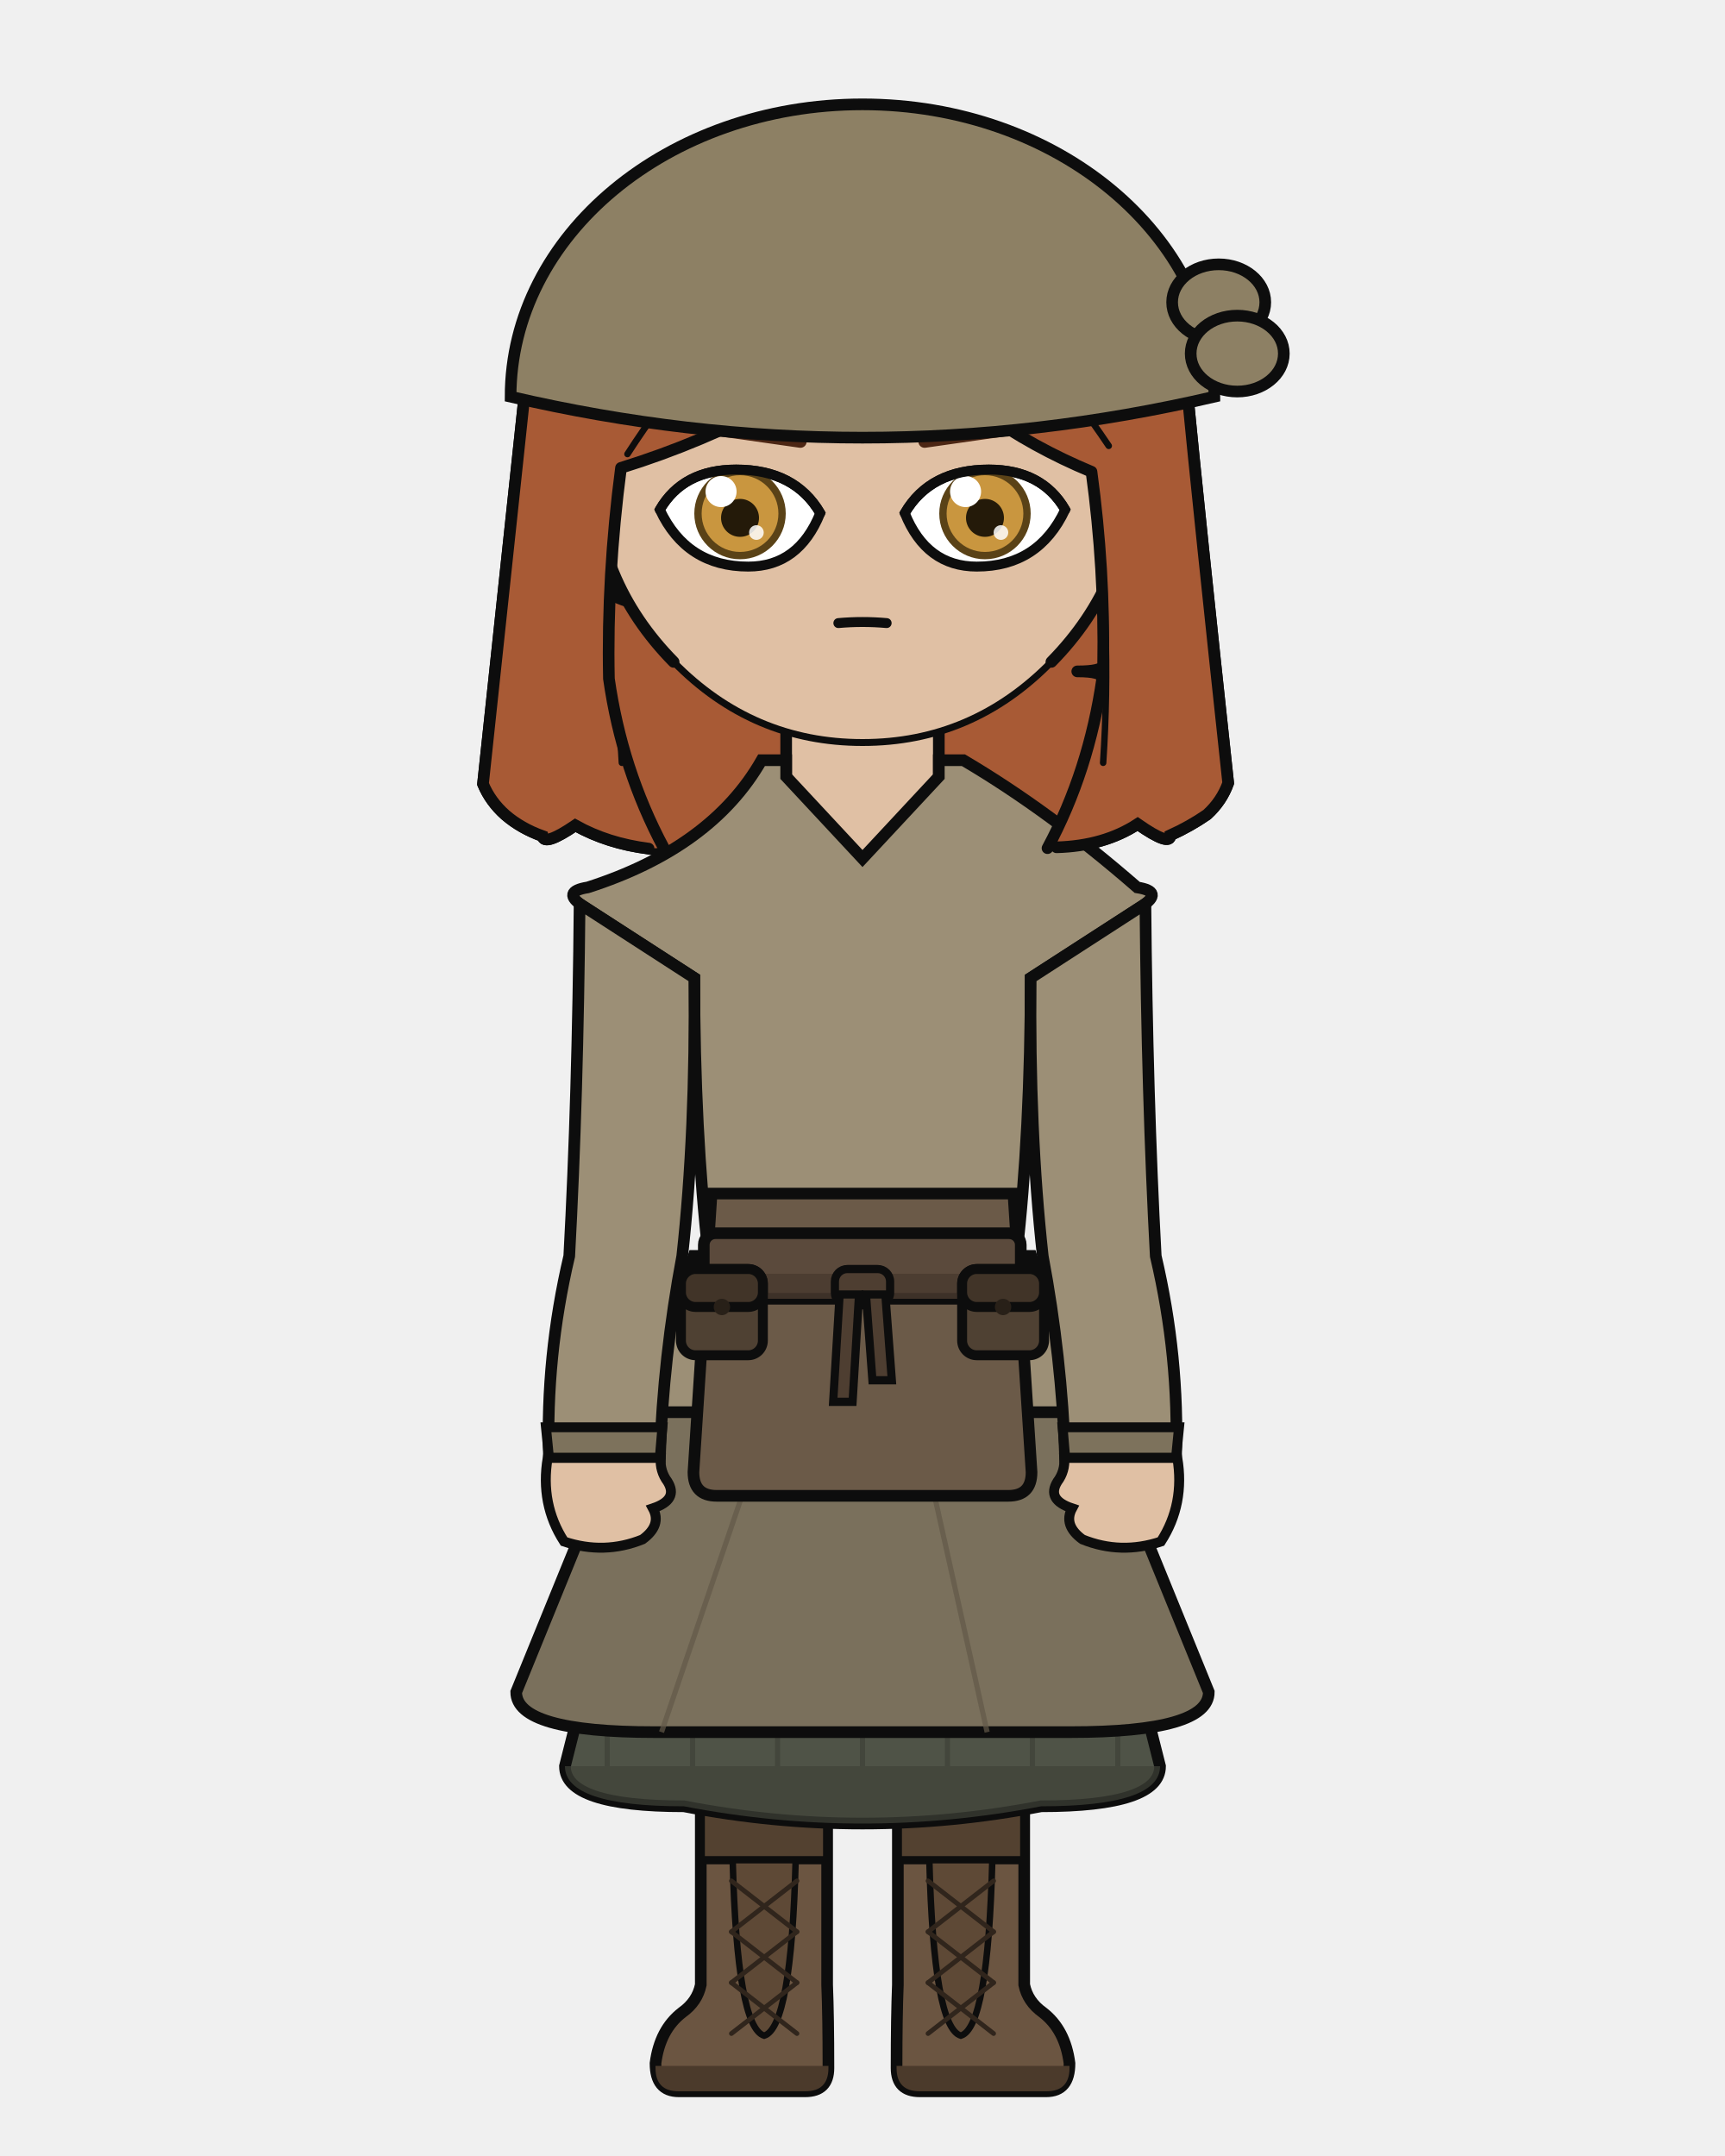
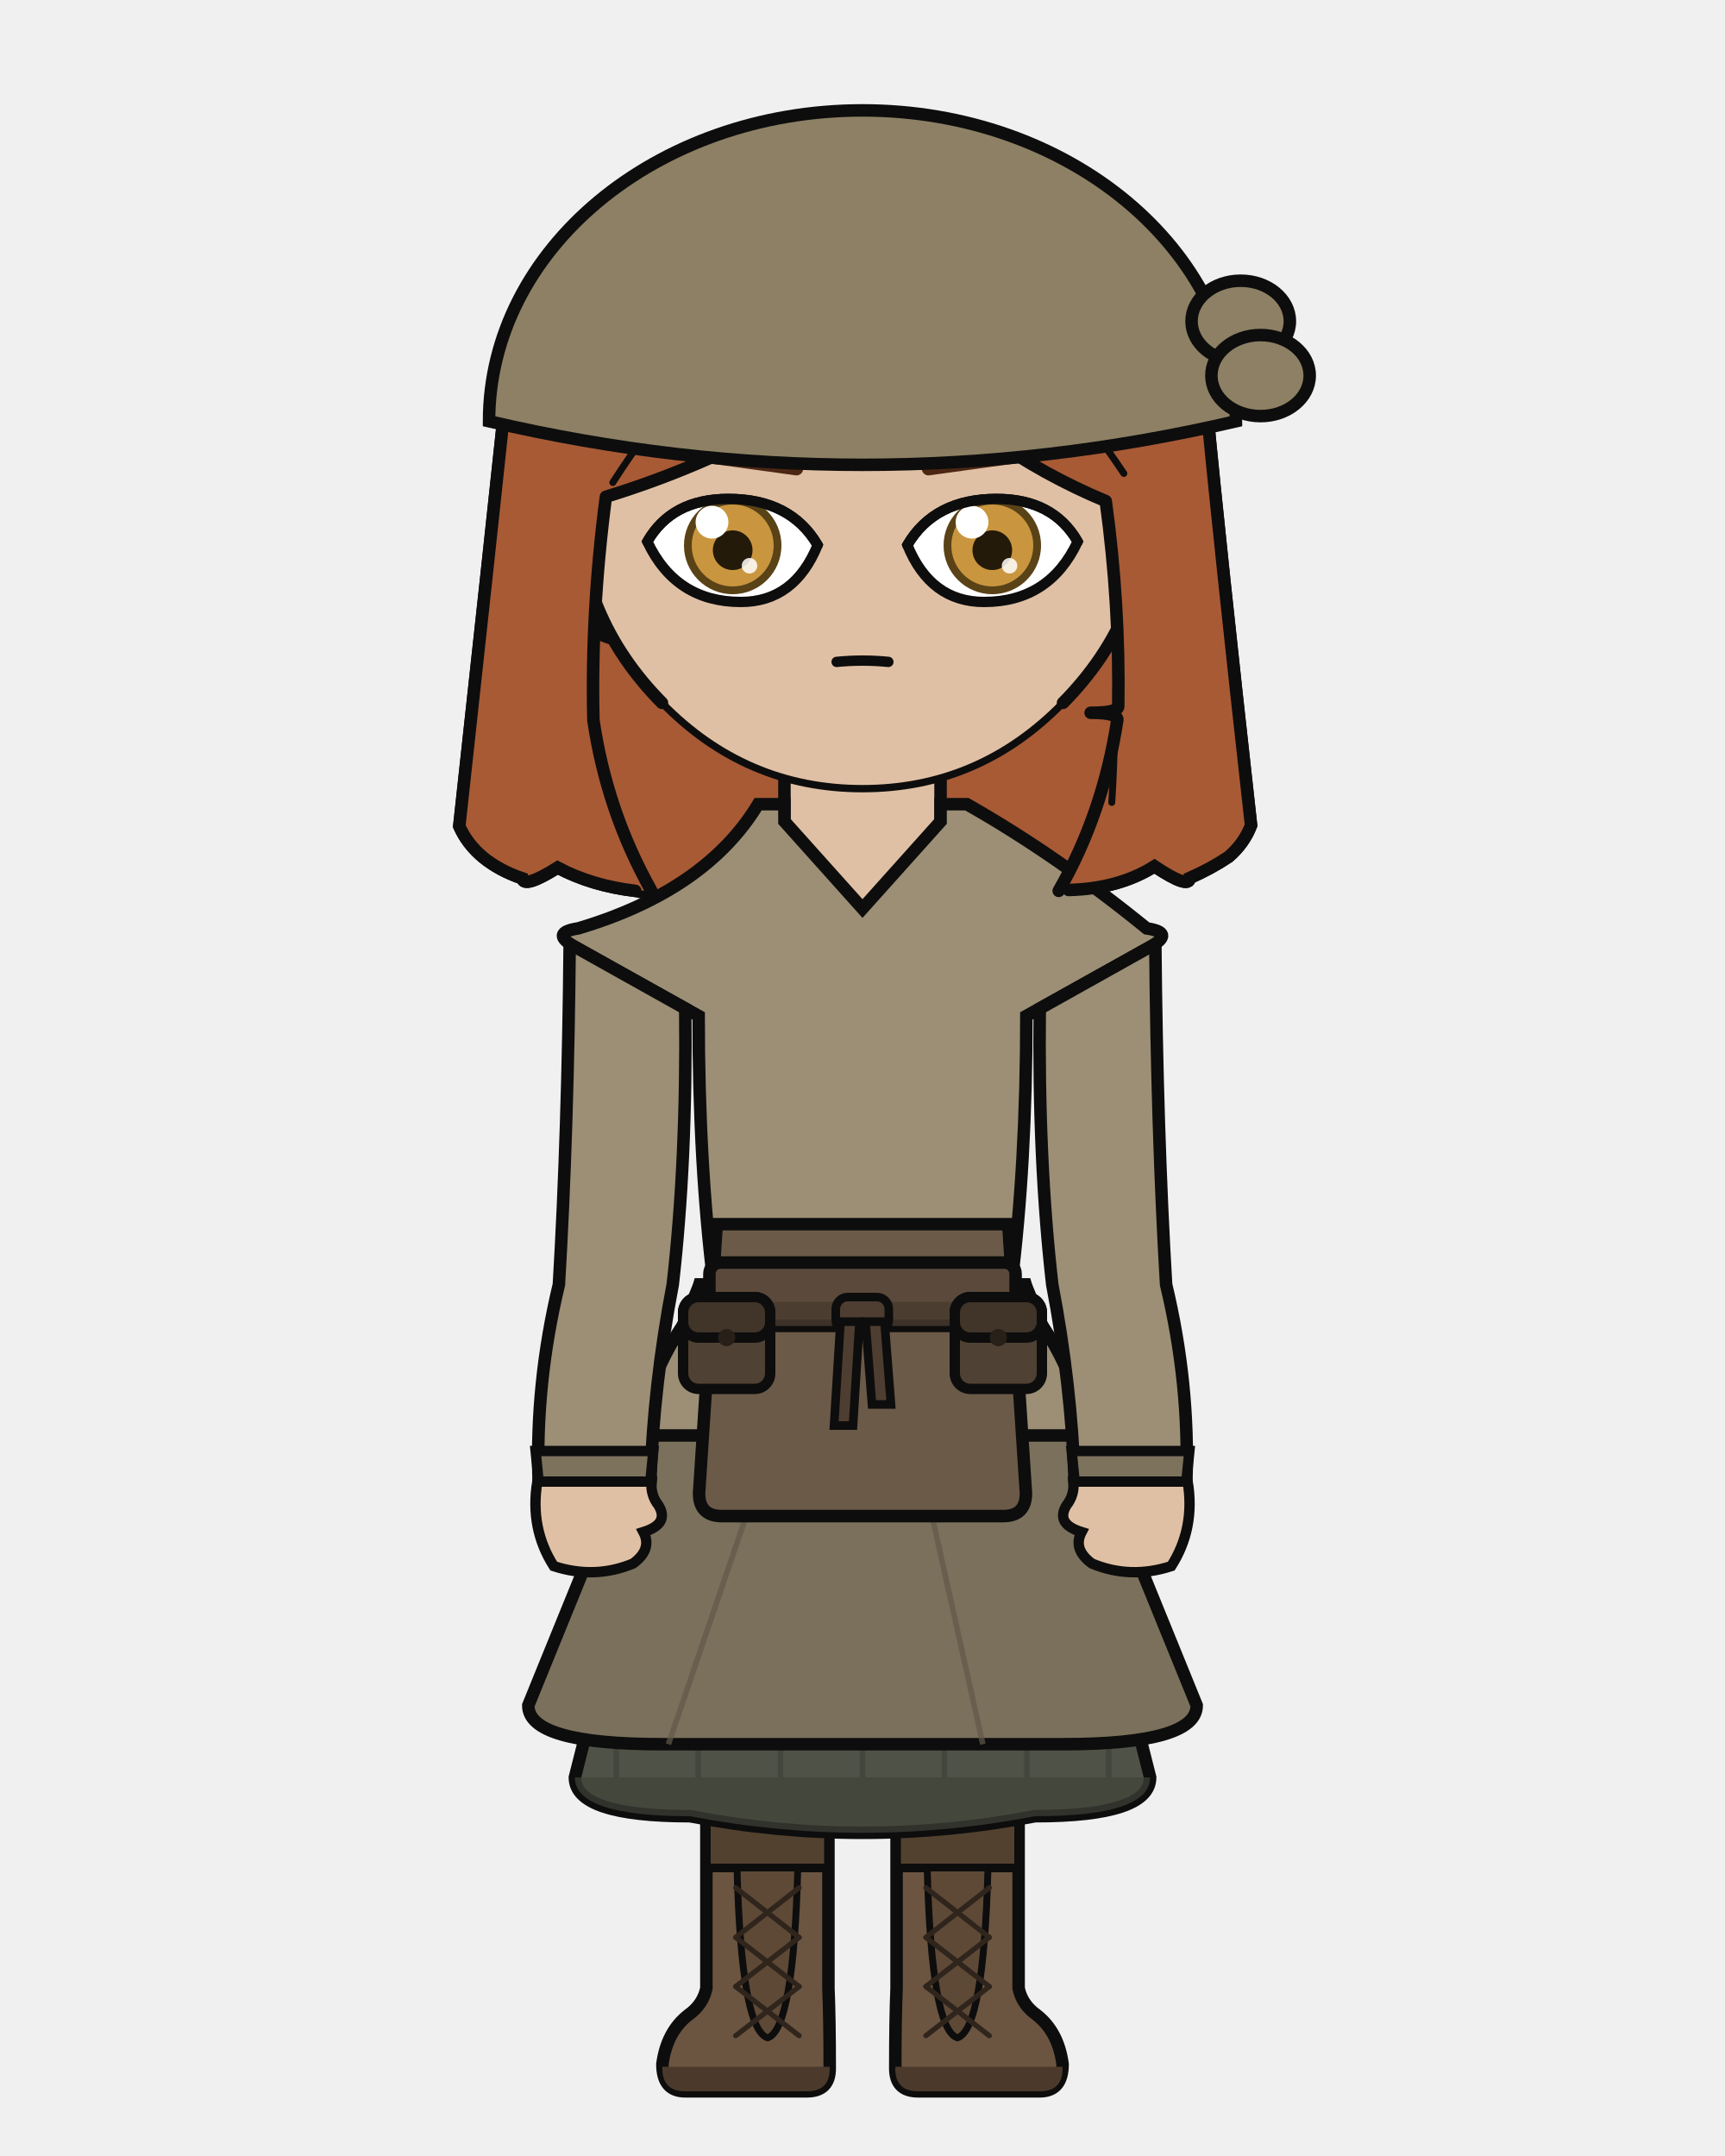
<svg xmlns="http://www.w3.org/2000/svg" width="400" height="500" viewBox="0 0 400 500">
  <defs>
    <clipPath id="hair-front">
-       <path d="M 153.9 196.6 Q 144.2 178.4 141.2 157.4 Q 140.7 133.6 144.0 108.5 Q 162.7 102.7 180.0 93.4 Q 194.7 84.5 206.5 71.3 Q 215.0 85.4 227.9 95.5 Q 239.6 103.8 253.1 109.4 Q 256.2 132.0 255.8 154.3 Q 255.5 155.7 249.8 155.7 Q 255.6 155.7 255.6 157.3 Q 252.5 178.8 242.9 196.7 Q 243.9 196.6 245.0 196.5 Q 256.0 196.2 263.8 191.1 Q 271.4 196.4 271.4 193.7 Q 276.0 191.6 279.9 188.9 Q 283.3 185.8 284.8 181.6 Q 278.0 118.6 275.2 89.7 Q 271.5 75.2 263.5 62.3 Q 255.7 51.0 244.4 42.5 Q 235.2 36.1 224.5 33.2 Q 208.9 30.6 193.1 29.2 Q 178.3 29.7 164.4 35.6 Q 154.3 40.6 145.6 48.0 Q 136.8 56.4 130.7 66.8 Q 125.0 77.4 121.9 89.0 Q 118.7 119.2 112.0 181.8 Q 113.7 185.9 117.2 189.0 Q 120.8 192.1 125.8 193.9 Q 126.2 196.3 133.4 191.4 Q 140.9 195.6 150.4 196.8 Q 152.2 196.7 153.9 196.6 Z" />
+       <path d="M 151.0 206.5 Q 140.7 188.1 137.6 167.0 Q 137.0 141.9 140.5 115.2 Q 160.4 109.1 178.8 99.3 Q 194.4 89.8 206.9 75.7 Q 216.0 90.7 229.6 101.4 Q 242.0 110.2 256.4 116.2 Q 259.7 140.2 259.3 163.9 Q 259.0 165.3 252.9 165.3 Q 259.1 165.3 259.1 166.9 Q 255.8 188.6 245.5 206.6 Q 246.7 206.5 247.8 206.4 Q 259.5 206.1 267.7 200.9 Q 275.8 206.3 275.9 203.6 Q 280.7 201.5 284.9 198.7 Q 288.5 195.6 290.1 191.4 Q 282.8 126.0 279.9 95.3 Q 276.0 79.9 267.5 66.2 Q 259.1 54.1 247.2 45.2 Q 237.4 38.4 226.0 35.3 Q 209.4 32.5 192.7 31.0 Q 177.0 31.6 162.2 37.8 Q 151.4 43.2 142.2 51.0 Q 132.9 59.9 126.3 71.0 Q 120.3 82.2 117.0 94.5 Q 113.6 126.6 106.5 191.6 Q 108.3 195.7 112.0 198.8 Q 115.8 201.9 121.1 203.7 Q 121.5 206.1 129.3 201.2 Q 137.2 205.4 147.3 206.6 Q 149.2 206.5 151.0 206.5 Z" />
    </clipPath>
  </defs>
-   <path d="M 150.4 196.8 Q 140.9 195.6 133.4 191.4 Q 126.2 196.3 125.8 193.9 Q 120.8 192.1 117.2 189.0 Q 113.7 185.9 112.0 181.8 Q 118.7 119.2 121.9 89.0 Q 125.0 77.4 130.7 66.8 Q 136.8 56.4 145.6 48.0 Q 154.3 40.6 164.4 35.6 Q 178.3 29.7 193.1 29.2 Q 208.9 30.6 224.5 33.2 Q 235.2 36.1 244.4 42.5 Q 255.7 51.0 263.5 62.3 Q 271.5 75.2 275.2 89.7 Q 278.0 118.6 284.8 181.6 Q 283.3 185.8 279.9 188.9 Q 276.0 191.6 271.4 193.7 Q 271.4 196.4 263.8 191.1 Q 256.0 196.2 245.0 196.5 Q 197.7 206.9 150.4 196.8 Z" fill="#a85a35" />
-   <path d="M 150.4 196.8 Q 140.9 195.6 133.4 191.4 Q 126.2 196.3 125.8 193.9 Q 120.8 192.1 117.2 189.0 Q 113.7 185.9 112.0 181.8 Q 118.7 119.2 121.9 89.0 Q 125.0 77.4 130.7 66.8 Q 136.8 56.4 145.6 48.0 Q 154.3 40.6 164.4 35.6 Q 178.3 29.7 193.1 29.2 Q 208.9 30.6 224.5 33.2 Q 235.2 36.1 244.4 42.5 Q 255.7 51.0 263.5 62.3 Q 271.5 75.2 275.2 89.7 Q 278.0 118.6 284.8 181.6 Q 283.3 185.8 279.9 188.9 Q 276.0 191.6 271.4 193.7 Q 271.4 196.4 263.8 191.1 Q 256.0 196.2 245.0 196.5 Q 197.7 206.9 150.4 196.8 Z" fill="none" stroke="#0d0d0d" stroke-width="2.7" stroke-linecap="round" stroke-linejoin="round" />
-   <rect x="182.3" y="162.3" width="35.5" height="37.3" rx="12.4" fill="#e0c0a4" />
-   <line x1="182.3" y1="162.3" x2="182.3" y2="199.6" stroke="#0d0d0d" stroke-width="2.7" />
-   <line x1="217.7" y1="162.3" x2="217.7" y2="199.6" stroke="#0d0d0d" stroke-width="2.7" />
-   <path d="M 162.4 327.5 L 237.6 327.5 Q 237.6 324.6 237.4 323.4 Q 237.4 371.3 236.1 460.3 L 209.5 460.3 Q 208.1 323.4 200.0 326.3 Q 191.9 323.4 190.5 460.3 L 163.9 460.3 Q 162.6 371.3 162.6 323.4 Q 162.4 324.6 162.4 327.5 Z" fill="#e0c0a4" stroke="#0d0d0d" stroke-width="2.3" stroke-linejoin="round" />
-   <path d="M 162.4 327.5 L 237.6 327.5 L 230.8 325.8 Q 200.0 325.7 169.2 325.8 Z" fill="#e8e4dc" stroke="#0d0d0d" stroke-width="2.3" stroke-linejoin="round" />
-   <path d="M 191.8 416.5 L 191.8 460.3 Q 192.1 467.7 192.1 479.6 Q 192.1 485.0 186.7 485.0 L 157.4 485.0 Q 152.0 485.0 152.0 478.5 Q 153.0 470.7 158.2 466.7 Q 161.7 464.2 162.5 460.3 L 162.5 416.5 Z" fill="#6b5541" stroke="#0d0d0d" stroke-width="2.7" />
-   <path d="M 192.1 479.1 L 152.0 479.1 L 152.0 479.6 Q 152.0 485.0 157.4 485.0 L 186.7 485.0 Q 192.1 485.0 192.1 479.6 Z" fill="#4b3a2b" />
-   <rect x="162.5" y="416.5" width="29.3" height="14.9" fill="#534130" stroke="#0d0d0d" stroke-width="1.9" />
-   <path d="M 169.9 431.4 L 184.5 431.4 Q 183.5 470.2 177.2 472.1 Q 170.9 470.2 169.9 431.4 Z" fill="#5e4936" stroke="#0d0d0d" stroke-width="1.5" />
-   <line x1="184.8" y1="436.2" x2="169.6" y2="448.0" stroke="#30251c" stroke-width="1.1" stroke-linecap="round" />
-   <line x1="169.6" y1="436.2" x2="184.8" y2="448.0" stroke="#30251c" stroke-width="1.1" stroke-linecap="round" />
-   <line x1="184.8" y1="448.0" x2="169.6" y2="459.8" stroke="#30251c" stroke-width="1.1" stroke-linecap="round" />
-   <line x1="169.6" y1="448.0" x2="184.8" y2="459.8" stroke="#30251c" stroke-width="1.1" stroke-linecap="round" />
-   <line x1="184.8" y1="459.8" x2="169.6" y2="471.6" stroke="#30251c" stroke-width="1.1" stroke-linecap="round" />
-   <line x1="169.6" y1="459.8" x2="184.8" y2="471.6" stroke="#30251c" stroke-width="1.1" stroke-linecap="round" />
-   <path d="M 208.2 416.5 L 208.2 460.3 Q 207.9 467.7 207.9 479.6 Q 207.9 485.0 213.3 485.0 L 242.6 485.0 Q 248.0 485.0 248.0 478.5 Q 247.0 470.7 241.8 466.7 Q 238.3 464.2 237.5 460.3 L 237.5 416.5 Z" fill="#6b5541" stroke="#0d0d0d" stroke-width="2.7" />
-   <path d="M 207.9 479.1 L 248.0 479.1 L 248.0 479.6 Q 248.0 485.0 242.6 485.0 L 213.3 485.0 Q 207.9 485.0 207.9 479.6 Z" fill="#4b3a2b" />
-   <rect x="208.2" y="416.5" width="29.3" height="14.9" fill="#534130" stroke="#0d0d0d" stroke-width="1.9" />
-   <path d="M 215.5 431.4 L 230.1 431.4 Q 229.1 470.2 222.8 472.1 Q 216.5 470.2 215.5 431.4 Z" fill="#5e4936" stroke="#0d0d0d" stroke-width="1.5" />
-   <line x1="230.4" y1="436.2" x2="215.2" y2="448.0" stroke="#30251c" stroke-width="1.1" stroke-linecap="round" />
-   <line x1="215.2" y1="436.2" x2="230.4" y2="448.0" stroke="#30251c" stroke-width="1.1" stroke-linecap="round" />
-   <line x1="230.4" y1="448.0" x2="215.2" y2="459.8" stroke="#30251c" stroke-width="1.1" stroke-linecap="round" />
-   <line x1="215.2" y1="448.0" x2="230.4" y2="459.8" stroke="#30251c" stroke-width="1.1" stroke-linecap="round" />
-   <line x1="230.4" y1="459.8" x2="215.2" y2="471.6" stroke="#30251c" stroke-width="1.1" stroke-linecap="round" />
-   <line x1="215.2" y1="459.8" x2="230.4" y2="471.6" stroke="#30251c" stroke-width="1.1" stroke-linecap="round" />
-   <path d="M 160.9 291.3 L 131.0 409.6 Q 131.0 418.9 158.6 418.9 Q 200.0 426.9 241.4 418.9 Q 269.0 418.9 269.0 409.6 L 239.1 291.3 Z" fill="#4f5347" stroke="#0d0d0d" stroke-width="2.7" />
-   <path d="M 131.0 409.6 L 131.0 409.6 Q 131.0 418.9 158.6 418.9 Q 200.0 426.9 241.4 418.9 Q 269.0 418.9 269.0 409.6 L 269.0 409.6 Z" fill="#3f4238" opacity="0.7" />
-   <line x1="140.8" y1="401.7" x2="140.8" y2="409.6" stroke="#3f4238" stroke-width="1.2" opacity="0.75" />
-   <line x1="160.6" y1="401.7" x2="160.6" y2="409.6" stroke="#3f4238" stroke-width="1.2" opacity="0.75" />
-   <line x1="180.3" y1="401.7" x2="180.3" y2="409.6" stroke="#3f4238" stroke-width="1.2" opacity="0.75" />
-   <line x1="200.0" y1="401.7" x2="200.0" y2="409.6" stroke="#3f4238" stroke-width="1.2" opacity="0.75" />
-   <line x1="219.7" y1="401.7" x2="219.7" y2="409.6" stroke="#3f4238" stroke-width="1.2" opacity="0.75" />
-   <line x1="239.4" y1="401.7" x2="239.4" y2="409.6" stroke="#3f4238" stroke-width="1.2" opacity="0.75" />
-   <line x1="259.2" y1="401.7" x2="259.2" y2="409.6" stroke="#3f4238" stroke-width="1.2" opacity="0.75" />
-   <path d="M 160.9 291.3 L 119.7 392.4 Q 119.7 401.7 151.8 401.7 L 248.2 401.7 Q 280.3 401.7 280.3 392.4 L 239.1 291.3 Z" fill="#7a705c" stroke="#0d0d0d" stroke-width="2.7" />
-   <line x1="179.7" y1="324.4" x2="153.4" y2="401.7" stroke="#625948" stroke-width="1.2" opacity="0.7" />
-   <line x1="211.7" y1="324.4" x2="228.9" y2="401.7" stroke="#625948" stroke-width="1.2" opacity="0.7" />
-   <path d="M 176.6 176.3 Q 165.0 196.6 136.3 205.8 Q 130.0 206.8 135.3 210.2 L 161.0 226.8 Q 161.0 262.3 164.3 291.3 Q 147.4 311.2 147.4 327.5 L 252.6 327.5 Q 252.6 311.2 235.7 291.3 Q 239.0 262.3 239.0 226.8 L 264.7 210.2 Q 270.0 206.8 263.7 205.8 Q 243.4 188.1 223.4 176.3 L 217.7 176.3 L 217.7 180.1 L 200.0 199.1 L 182.3 180.1 L 182.3 176.3 Z" fill="#9c8f76" stroke="#0d0d0d" stroke-width="2.7" />
-   <path d="M 165.0 276.8 L 160.8 341.4 Q 160.8 346.9 166.2 346.9 L 233.8 346.9 Q 239.2 346.9 239.2 341.4 L 235.0 276.8 Z" fill="#6b5a48" stroke="#0d0d0d" stroke-width="2.7" />
-   <rect x="163.2" y="286.0" width="73.5" height="15.2" rx="2.7" fill="#5b4a3c" stroke="#0d0d0d" stroke-width="2.7" />
-   <rect x="163.2" y="295.4" width="73.5" height="5.8" rx="2.7" fill="#493a2e" opacity="0.8" />
-   <rect x="193.6" y="294.3" width="12.8" height="8.4" rx="2.9" fill="#4e3e31" stroke="#0d0d0d" stroke-width="1.9" />
-   <path d="M 194.7 300.2 L 199.2 300.2 L 197.7 325.1 L 193.2 325.1 Z" fill="#4e3e31" stroke="#0d0d0d" stroke-width="1.9" />
-   <path d="M 200.8 300.2 L 205.3 300.2 L 206.8 320.1 L 202.3 320.1 Z" fill="#4e3e31" stroke="#0d0d0d" stroke-width="1.9" />
-   <rect x="157.9" y="294.3" width="19.0" height="20.0" rx="3.4" fill="#4f4133" stroke="#0d0d0d" stroke-width="2.3" />
-   <rect x="157.9" y="294.3" width="19.0" height="8.8" rx="3.4" fill="#413428" stroke="#0d0d0d" stroke-width="2.3" />
-   <circle cx="167.4" cy="303.1" r="1.9" fill="#282018" />
-   <rect x="223.1" y="294.3" width="19.0" height="20.0" rx="3.4" fill="#4f4133" stroke="#0d0d0d" stroke-width="2.3" />
-   <rect x="223.1" y="294.3" width="19.0" height="8.8" rx="3.4" fill="#413428" stroke="#0d0d0d" stroke-width="2.3" />
-   <circle cx="232.6" cy="303.1" r="1.9" fill="#282018" />
-   <path d="M 161.0 226.8 L 134.4 209.6 Q 134.0 254.5 132.0 291.3 Q 126.5 314.7 127.3 338.1 L 153.0 338.1 Q 153.8 314.7 158.2 291.3 Q 161.4 262.3 161.0 226.8 Z" fill="#9c8f76" stroke="#0d0d0d" stroke-width="2.7" />
-   <path d="M 126.6 331.0 L 153.6 331.0 L 153.0 338.1 L 127.3 338.1 Z" fill="#7d725c" stroke="#0d0d0d" stroke-width="2.3" />
-   <path d="M 127.0 338.1 Q 125.2 348.8 130.8 357.5 Q 140.1 360.6 149.0 357.0 Q 153.5 353.7 151.4 349.8 Q 157.4 347.8 154.8 343.6 Q 153.0 341.2 153.2 338.1 Z" fill="#e0c0a4" stroke="#0d0d0d" stroke-width="2.3" />
-   <path d="M 239.0 226.8 L 265.6 209.6 Q 266.0 254.5 268.0 291.3 Q 273.5 314.7 272.7 338.1 L 247.0 338.1 Q 246.2 314.7 241.8 291.3 Q 238.6 262.3 239.0 226.8 Z" fill="#9c8f76" stroke="#0d0d0d" stroke-width="2.7" />
-   <path d="M 246.4 331.0 L 273.4 331.0 L 272.7 338.1 L 247.0 338.1 Z" fill="#7d725c" stroke="#0d0d0d" stroke-width="2.3" />
-   <path d="M 273.0 338.1 Q 274.8 348.8 269.2 357.5 Q 259.9 360.6 251.0 357.0 Q 246.5 353.7 248.6 349.8 Q 242.6 347.8 245.2 343.6 Q 247.0 341.2 246.8 338.1 Z" fill="#e0c0a4" stroke="#0d0d0d" stroke-width="2.3" />
-   <path d="M 137.4 110.4 Q 133.8 110.6 131.5 114.3 Q 129.5 118.3 130.8 124.9 Q 132.8 129.6 135.6 133.1 Q 141.1 138.4 145.8 139.5 Z" fill="#e0c0a4" />
-   <path d="M 137.4 110.4 Q 133.8 110.6 131.5 114.3 Q 129.5 118.3 130.8 124.9 Q 132.8 129.6 135.6 133.1 Q 141.1 138.4 145.8 139.5" fill="none" stroke="#0d0d0d" stroke-width="2.7" stroke-linecap="round" />
-   <path d="M 132.7 122.1 Q 132.0 118.9 132.5 117.8 Q 133.2 117.0 134.4 117.9 Q 135.8 120.2 137.3 122.8 Q 135.8 122.9 137.1 128.3 Q 139.0 131.7 140.3 131.7" fill="none" stroke="#0d0d0d" stroke-width="1.5" stroke-linecap="round" />
-   <path d="M 262.6 110.4 Q 266.2 110.6 268.5 114.3 Q 270.5 118.3 269.2 124.9 Q 267.2 129.6 264.4 133.1 Q 258.9 138.4 254.2 139.5 Z" fill="#e0c0a4" />
-   <path d="M 262.6 110.4 Q 266.2 110.6 268.5 114.3 Q 270.5 118.3 269.2 124.9 Q 267.2 129.6 264.4 133.1 Q 258.9 138.4 254.2 139.5" fill="none" stroke="#0d0d0d" stroke-width="2.7" stroke-linecap="round" />
-   <path d="M 267.3 122.1 Q 268.0 118.9 267.5 117.8 Q 266.8 117.0 265.6 117.9 Q 264.2 120.2 262.7 122.8 Q 264.2 122.9 262.9 128.3 Q 261.0 131.7 259.7 131.7" fill="none" stroke="#0d0d0d" stroke-width="1.5" stroke-linecap="round" />
-   <path d="M 200.0 45.1 Q 226.0 45.1 244.4 63.6 Q 262.8 82.2 262.6 108.5 Q 262.2 134.8 243.8 153.5 Q 225.5 172.2 200.0 172.2 Q 174.5 172.2 156.2 153.5 Q 137.8 134.8 137.4 108.5 Q 137.2 82.2 155.6 63.6 Q 174.0 45.1 200.0 45.1 Z" fill="#e0c0a4" />
-   <path d="M 156.2 153.5 Q 137.8 134.8 137.4 108.5 Q 137.2 82.2 155.6 63.6 Q 174.0 45.1 200.0 45.1 Q 226.0 45.1 244.4 63.6 Q 262.8 82.2 262.6 108.5 Q 262.2 134.8 243.8 153.5" fill="none" stroke="#0d0d0d" stroke-width="2.7" stroke-linecap="round" />
-   <path d="M 243.8 153.5 Q 225.5 172.2 200.0 172.2 Q 174.5 172.2 156.2 153.5" fill="none" stroke="#0d0d0d" stroke-width="1.6" stroke-linecap="round" />
-   <line x1="185.6" y1="102.4" x2="157.6" y2="98.4" stroke="#4c2614" stroke-width="2.9" stroke-linecap="round" />
+   <path d="M 147.3 206.6 Q 137.2 205.4 129.3 201.2 Q 121.5 206.1 121.1 203.7 Q 115.8 201.9 112.0 198.8 Q 108.3 195.7 106.5 191.6 Q 113.6 126.6 117.0 94.5 Q 120.3 82.2 126.3 71.0 Q 132.9 59.9 142.2 51.0 Q 151.4 43.2 162.2 37.8 Q 177.0 31.6 192.7 31.0 Q 209.4 32.5 226.0 35.3 Q 237.4 38.4 247.2 45.2 Q 259.1 54.1 267.5 66.2 Q 276.0 79.9 279.9 95.3 Q 282.8 126.0 290.1 191.4 Q 288.5 195.6 284.9 198.7 Q 280.7 201.5 275.9 203.6 Q 275.8 206.3 267.7 200.9 Q 259.5 206.1 247.8 206.4 Q 197.6 217.4 147.3 206.6 Z" fill="#a85a35" />
+   <path d="M 147.3 206.6 Q 137.2 205.4 129.3 201.2 Q 121.5 206.1 121.1 203.7 Q 115.8 201.9 112.0 198.8 Q 108.3 195.7 106.5 191.6 Q 113.6 126.6 117.0 94.5 Q 120.3 82.2 126.3 71.0 Q 132.9 59.9 142.2 51.0 Q 151.4 43.2 162.2 37.8 Q 177.0 31.6 192.7 31.0 Q 209.4 32.5 226.0 35.3 Q 237.4 38.4 247.2 45.2 Q 259.1 54.1 267.5 66.2 Q 276.0 79.9 279.9 95.3 Q 282.8 126.0 290.1 191.4 Q 288.5 195.6 284.9 198.7 Q 280.7 201.5 275.9 203.6 Q 275.8 206.3 267.7 200.9 Q 259.5 206.1 247.8 206.4 Q 197.6 217.4 147.3 206.6 Z" fill="none" stroke="#0d0d0d" stroke-width="2.9" stroke-linecap="round" stroke-linejoin="round" />
+   <rect x="181.9" y="172.5" width="36.3" height="38.0" rx="12.7" fill="#e0c0a4" />
+   <line x1="181.9" y1="172.5" x2="181.9" y2="210.5" stroke="#0d0d0d" stroke-width="2.9" />
+   <line x1="218.1" y1="172.5" x2="218.1" y2="210.5" stroke="#0d0d0d" stroke-width="2.9" />
+   <path d="M 163.7 332.9 L 236.3 332.9 Q 236.3 330.1 236.2 328.9 Q 236.1 375.2 234.9 461.1 L 209.2 461.1 Q 207.8 328.9 200.0 331.8 Q 192.2 328.9 190.8 461.1 L 165.1 461.1 Q 163.9 375.2 163.8 328.9 Q 163.7 330.1 163.7 332.9 Z" fill="#e0c0a4" stroke="#0d0d0d" stroke-width="2.4" stroke-linejoin="round" />
+   <path d="M 163.7 332.9 L 236.3 332.9 L 229.8 331.3 Q 200.0 331.1 170.2 331.3 Z" fill="#e8e4dc" stroke="#0d0d0d" stroke-width="2.4" stroke-linejoin="round" />
+   <path d="M 192.1 418.8 L 192.1 461.1 Q 192.4 468.3 192.4 479.7 Q 192.4 485.0 187.1 485.0 L 158.9 485.0 Q 153.6 485.0 153.6 478.7 Q 154.6 471.2 159.6 467.3 Q 163.0 464.9 163.8 461.1 L 163.8 418.8 Z" fill="#6b5541" stroke="#0d0d0d" stroke-width="2.9" />
+   <path d="M 192.4 479.3 L 153.6 479.3 L 153.6 479.7 Q 153.6 485.0 158.9 485.0 L 187.1 485.0 Q 192.4 485.0 192.4 479.7 Z" fill="#4b3a2b" />
+   <rect x="163.8" y="418.8" width="28.3" height="14.4" fill="#534130" stroke="#0d0d0d" stroke-width="2.0" />
+   <path d="M 170.9 433.2 L 185.0 433.2 Q 184.0 470.7 178.0 472.6 Q 171.9 470.7 170.9 433.2 Z" fill="#5e4936" stroke="#0d0d0d" stroke-width="1.6" />
+   <line x1="185.3" y1="437.8" x2="170.6" y2="449.3" stroke="#30251c" stroke-width="1.2" stroke-linecap="round" />
+   <line x1="170.6" y1="437.8" x2="185.3" y2="449.3" stroke="#30251c" stroke-width="1.2" stroke-linecap="round" />
+   <line x1="185.3" y1="449.3" x2="170.6" y2="460.7" stroke="#30251c" stroke-width="1.2" stroke-linecap="round" />
+   <line x1="170.6" y1="449.3" x2="185.3" y2="460.7" stroke="#30251c" stroke-width="1.2" stroke-linecap="round" />
+   <line x1="185.3" y1="460.7" x2="170.6" y2="472.1" stroke="#30251c" stroke-width="1.2" stroke-linecap="round" />
+   <line x1="170.6" y1="460.7" x2="185.3" y2="472.1" stroke="#30251c" stroke-width="1.2" stroke-linecap="round" />
+   <path d="M 207.9 418.8 L 207.9 461.1 Q 207.6 468.3 207.6 479.7 Q 207.6 485.0 212.9 485.0 L 241.1 485.0 Q 246.4 485.0 246.4 478.7 Q 245.4 471.2 240.4 467.3 Q 237.0 464.9 236.2 461.1 L 236.2 418.8 Z" fill="#6b5541" stroke="#0d0d0d" stroke-width="2.9" />
+   <path d="M 207.6 479.3 L 246.4 479.3 L 246.4 479.7 Q 246.4 485.0 241.1 485.0 L 212.9 485.0 Q 207.6 485.0 207.6 479.7 Z" fill="#4b3a2b" />
+   <rect x="207.9" y="418.8" width="28.3" height="14.4" fill="#534130" stroke="#0d0d0d" stroke-width="2.0" />
+   <path d="M 215.0 433.2 L 229.1 433.2 Q 228.1 470.7 222.0 472.6 Q 216.0 470.7 215.0 433.2 Z" fill="#5e4936" stroke="#0d0d0d" stroke-width="1.6" />
+   <line x1="229.4" y1="437.8" x2="214.7" y2="449.3" stroke="#30251c" stroke-width="1.2" stroke-linecap="round" />
+   <line x1="214.7" y1="437.8" x2="229.4" y2="449.3" stroke="#30251c" stroke-width="1.2" stroke-linecap="round" />
+   <line x1="229.4" y1="449.3" x2="214.7" y2="460.7" stroke="#30251c" stroke-width="1.2" stroke-linecap="round" />
+   <line x1="214.7" y1="449.3" x2="229.4" y2="460.7" stroke="#30251c" stroke-width="1.2" stroke-linecap="round" />
+   <line x1="229.4" y1="460.7" x2="214.7" y2="472.1" stroke="#30251c" stroke-width="1.2" stroke-linecap="round" />
+   <line x1="214.7" y1="460.7" x2="229.4" y2="472.1" stroke="#30251c" stroke-width="1.2" stroke-linecap="round" />
+   <path d="M 162.2 297.9 L 133.3 412.2 Q 133.3 421.2 160.0 421.2 Q 200.0 428.9 240.0 421.2 Q 266.7 421.2 266.7 412.2 L 237.8 297.9 Z" fill="#4f5347" stroke="#0d0d0d" stroke-width="2.9" />
+   <path d="M 133.3 412.2 L 133.3 412.2 Q 133.3 421.2 160.0 421.2 Q 200.0 428.9 240.0 421.2 Q 266.7 421.2 266.7 412.2 L 266.7 412.2 Z" fill="#3f4238" opacity="0.7" />
+   <line x1="142.9" y1="404.5" x2="142.9" y2="412.2" stroke="#3f4238" stroke-width="1.3" opacity="0.75" />
+   <line x1="161.9" y1="404.5" x2="161.9" y2="412.2" stroke="#3f4238" stroke-width="1.3" opacity="0.75" />
+   <line x1="181.0" y1="404.5" x2="181.0" y2="412.2" stroke="#3f4238" stroke-width="1.3" opacity="0.75" />
+   <line x1="200.0" y1="404.5" x2="200.0" y2="412.2" stroke="#3f4238" stroke-width="1.3" opacity="0.75" />
+   <line x1="219.0" y1="404.5" x2="219.0" y2="412.2" stroke="#3f4238" stroke-width="1.3" opacity="0.75" />
+   <line x1="238.1" y1="404.5" x2="238.1" y2="412.2" stroke="#3f4238" stroke-width="1.3" opacity="0.75" />
+   <line x1="257.1" y1="404.5" x2="257.1" y2="412.2" stroke="#3f4238" stroke-width="1.3" opacity="0.75" />
+   <path d="M 162.2 297.9 L 122.5 395.5 Q 122.5 404.5 153.5 404.5 L 246.5 404.5 Q 277.5 404.5 277.5 395.5 L 237.8 297.9 Z" fill="#7a705c" stroke="#0d0d0d" stroke-width="2.9" />
+   <line x1="180.4" y1="329.9" x2="155.0" y2="404.5" stroke="#625948" stroke-width="1.3" opacity="0.7" />
+   <line x1="211.3" y1="329.9" x2="227.9" y2="404.5" stroke="#625948" stroke-width="1.3" opacity="0.7" />
+   <path d="M 175.8 186.5 Q 163.7 206.5 134.1 215.3 Q 127.4 216.3 133.3 219.6 L 162.0 235.6 Q 162.0 269.9 165.5 297.9 Q 149.2 317.1 149.2 332.9 L 250.8 332.9 Q 250.8 317.1 234.5 297.9 Q 238.0 269.9 238.0 235.6 L 266.7 219.6 Q 272.6 216.3 265.9 215.3 Q 245.0 198.3 224.2 186.5 L 218.1 186.5 L 218.1 190.5 L 200.0 210.7 L 181.9 190.5 L 181.9 186.5 Z" fill="#9c8f76" stroke="#0d0d0d" stroke-width="2.9" />
+   <path d="M 166.2 283.9 L 162.1 346.3 Q 162.1 351.6 167.4 351.6 L 232.6 351.6 Q 237.9 351.6 237.9 346.3 L 233.8 283.9 Z" fill="#6b5a48" stroke="#0d0d0d" stroke-width="2.9" />
+   <rect x="164.5" y="292.8" width="71.0" height="14.7" rx="2.6" fill="#5b4a3c" stroke="#0d0d0d" stroke-width="2.9" />
+   <rect x="164.5" y="301.9" width="71.0" height="5.6" rx="2.6" fill="#493a2e" opacity="0.8" />
+   <rect x="193.8" y="300.8" width="12.3" height="8.1" rx="2.8" fill="#4e3e31" stroke="#0d0d0d" stroke-width="2.0" />
+   <path d="M 194.9 306.5 L 199.3 306.5 L 197.8 330.6 L 193.4 330.6 Z" fill="#4e3e31" stroke="#0d0d0d" stroke-width="2.0" />
+   <path d="M 200.7 306.5 L 205.1 306.5 L 206.6 325.7 L 202.2 325.7 Z" fill="#4e3e31" stroke="#0d0d0d" stroke-width="2.0" />
+   <rect x="158.4" y="300.8" width="20.2" height="21.3" rx="3.6" fill="#4f4133" stroke="#0d0d0d" stroke-width="2.4" />
+   <rect x="158.4" y="300.8" width="20.2" height="9.4" rx="3.6" fill="#413428" stroke="#0d0d0d" stroke-width="2.4" />
+   <circle cx="168.5" cy="310.2" r="2.0" fill="#282018" />
+   <rect x="221.4" y="300.8" width="20.2" height="21.3" rx="3.6" fill="#4f4133" stroke="#0d0d0d" stroke-width="2.4" />
+   <rect x="221.4" y="300.8" width="20.2" height="9.4" rx="3.6" fill="#413428" stroke="#0d0d0d" stroke-width="2.4" />
+   <circle cx="231.5" cy="310.2" r="2.0" fill="#282018" />
+   <path d="M 158.9 233.9 L 132.1 218.9 Q 131.7 262.4 129.6 297.9 Q 124.1 320.8 124.9 343.6 L 150.8 343.6 Q 151.6 320.8 156.0 297.9 Q 159.3 269.1 158.9 233.9 Z" fill="#9c8f76" stroke="#0d0d0d" stroke-width="2.9" />
+   <path d="M 124.2 336.5 L 151.5 336.5 L 150.8 343.6 L 124.9 343.6 Z" fill="#7d725c" stroke="#0d0d0d" stroke-width="2.4" />
+   <path d="M 124.6 343.6 Q 122.8 354.4 128.4 363.2 Q 137.9 366.3 146.8 362.6 Q 151.3 359.3 149.2 355.3 Q 155.3 353.4 152.7 349.1 Q 150.8 346.7 151.1 343.6 Z" fill="#e0c0a4" stroke="#0d0d0d" stroke-width="2.4" />
+   <path d="M 241.1 233.9 L 267.9 218.9 Q 268.3 262.4 270.4 297.9 Q 275.9 320.8 275.1 343.6 L 249.2 343.6 Q 248.4 320.8 244.0 297.9 Q 240.7 269.1 241.1 233.9 Z" fill="#9c8f76" stroke="#0d0d0d" stroke-width="2.9" />
+   <path d="M 248.5 336.5 L 275.8 336.5 L 275.1 343.6 L 249.2 343.6 Z" fill="#7d725c" stroke="#0d0d0d" stroke-width="2.4" />
+   <path d="M 275.4 343.6 Q 277.2 354.4 271.6 363.2 Q 262.1 366.3 253.2 362.6 Q 248.7 359.3 250.8 355.3 Q 244.7 353.4 247.3 349.1 Q 249.2 346.7 248.9 343.6 Z" fill="#e0c0a4" stroke="#0d0d0d" stroke-width="2.4" />
+   <path d="M 133.5 117.2 Q 129.6 117.5 127.2 121.4 Q 125.1 125.7 126.5 132.7 Q 128.6 137.7 131.6 141.4 Q 137.4 147.1 142.4 148.2 Z" fill="#e0c0a4" />
+   <path d="M 133.5 117.2 Q 129.6 117.5 127.2 121.4 Q 125.1 125.7 126.5 132.7 Q 128.6 137.7 131.6 141.4 Q 137.4 147.1 142.4 148.2" fill="none" stroke="#0d0d0d" stroke-width="2.9" stroke-linecap="round" />
+   <path d="M 128.5 129.8 Q 127.8 126.4 128.3 125.1 Q 129.1 124.3 130.3 125.3 Q 131.8 127.7 133.3 130.5 Q 131.8 130.6 133.1 136.3 Q 135.2 139.9 136.6 139.9" fill="none" stroke="#0d0d0d" stroke-width="1.6" stroke-linecap="round" />
+   <path d="M 266.5 117.2 Q 270.4 117.5 272.8 121.4 Q 274.9 125.7 273.5 132.7 Q 271.4 137.7 268.4 141.4 Q 262.6 147.1 257.6 148.2 Z" fill="#e0c0a4" />
+   <path d="M 266.5 117.2 Q 270.4 117.5 272.8 121.4 Q 274.9 125.7 273.5 132.7 Q 271.4 137.7 268.4 141.4 Q 262.6 147.1 257.6 148.2" fill="none" stroke="#0d0d0d" stroke-width="2.9" stroke-linecap="round" />
+   <path d="M 271.5 129.8 Q 272.2 126.4 271.7 125.1 Q 270.9 124.3 269.7 125.3 Q 268.2 127.7 266.7 130.5 Q 268.2 130.6 266.9 136.3 Q 264.8 139.9 263.4 139.9" fill="none" stroke="#0d0d0d" stroke-width="1.6" stroke-linecap="round" />
+   <path d="M 200.0 47.9 Q 227.6 47.9 247.1 67.6 Q 266.7 87.3 266.5 115.2 Q 266.1 143.2 246.5 163.0 Q 227.1 182.9 200.0 182.9 Q 172.9 182.9 153.5 163.0 Q 133.9 143.2 133.5 115.2 Q 133.3 87.3 152.9 67.6 Q 172.4 47.9 200.0 47.9 Z" fill="#e0c0a4" />
+   <path d="M 153.5 163.0 Q 133.9 143.2 133.5 115.2 Q 133.3 87.3 152.9 67.6 Q 172.4 47.9 200.0 47.9 Q 227.6 47.9 247.1 67.6 Q 266.7 87.3 266.5 115.2 Q 266.1 143.2 246.5 163.0" fill="none" stroke="#0d0d0d" stroke-width="2.9" stroke-linecap="round" />
+   <path d="M 246.5 163.0 Q 227.1 182.9 200.0 182.9 Q 172.9 182.9 153.5 163.0" fill="none" stroke="#0d0d0d" stroke-width="1.7" stroke-linecap="round" />
+   <line x1="184.7" y1="108.7" x2="155.0" y2="104.6" stroke="#4c2614" stroke-width="3.1" stroke-linecap="round" />
  <defs>
    <clipPath id="eye-l">
-       <path d="M 190.2 119.0 Q 184.3 108.9 170.7 108.9 Q 158.4 108.9 153.0 118.2 Q 159.2 131.4 173.5 131.4 Q 185.2 131.4 190.2 119.0 Z" />
+       <path d="M 189.6 126.4 Q 183.3 115.7 168.9 115.7 Q 155.8 115.7 150.1 125.6 Q 156.7 139.6 171.8 139.6 Q 184.2 139.6 189.6 126.4 Z" />
    </clipPath>
  </defs>
-   <path d="M 190.2 119.0 Q 184.3 108.9 170.7 108.9 Q 158.4 108.9 153.0 118.2 Q 159.2 131.4 173.5 131.4 Q 185.2 131.4 190.2 119.0 Z" fill="white" stroke="#0d0d0d" stroke-width="2.3" />
+   <path d="M 189.6 126.4 Q 183.3 115.7 168.9 115.7 Q 155.8 115.7 150.1 125.6 Q 156.7 139.6 171.8 139.6 Q 184.2 139.6 189.6 126.4 Z" fill="white" stroke="#0d0d0d" stroke-width="2.4" />
  <g clip-path="url(#eye-l)">
-     <circle cx="171.6" cy="119.1" r="10.6" fill="#5a4217" />
-     <circle cx="171.6" cy="119.1" r="8.9" fill="#c9963f" />
-     <circle cx="171.6" cy="120.1" r="4.4" fill="#241a09" />
-     <circle cx="167.2" cy="114.0" r="3.6" fill="white" />
-     <circle cx="175.4" cy="123.5" r="1.7" fill="white" opacity="0.85" />
+     <circle cx="169.9" cy="126.5" r="11.3" fill="#5a4217" />
+     <circle cx="169.9" cy="126.5" r="9.5" fill="#c9963f" />
+     <circle cx="169.9" cy="127.6" r="4.6" fill="#241a09" />
+     <circle cx="165.1" cy="121.1" r="3.8" fill="white" />
+     <circle cx="173.8" cy="131.2" r="1.8" fill="white" opacity="0.85" />
  </g>
-   <path d="M 190.2 119.0 Q 184.3 108.9 170.7 108.9 Q 158.4 108.9 153.0 118.2" fill="none" stroke="#0d0d0d" stroke-width="2.3" stroke-linecap="round" />
-   <line x1="214.4" y1="102.4" x2="242.4" y2="98.4" stroke="#4c2614" stroke-width="2.9" stroke-linecap="round" />
+   <path d="M 189.6 126.4 Q 183.3 115.7 168.9 115.7 Q 155.8 115.7 150.1 125.6" fill="none" stroke="#0d0d0d" stroke-width="2.4" stroke-linecap="round" />
+   <line x1="215.3" y1="108.7" x2="245.0" y2="104.6" stroke="#4c2614" stroke-width="3.1" stroke-linecap="round" />
  <defs>
    <clipPath id="eye-r">
-       <path d="M 209.8 119.0 Q 215.7 108.9 229.3 108.9 Q 241.6 108.9 247.0 118.2 Q 240.8 131.4 226.5 131.4 Q 214.8 131.4 209.8 119.0 Z" />
+       <path d="M 210.4 126.4 Q 216.7 115.7 231.1 115.7 Q 244.2 115.7 249.9 125.6 Q 243.3 139.6 228.2 139.6 Q 215.8 139.6 210.4 126.4 Z" />
    </clipPath>
  </defs>
-   <path d="M 209.8 119.0 Q 215.7 108.9 229.3 108.9 Q 241.6 108.9 247.0 118.2 Q 240.8 131.4 226.5 131.4 Q 214.8 131.4 209.8 119.0 Z" fill="white" stroke="#0d0d0d" stroke-width="2.3" />
+   <path d="M 210.4 126.4 Q 216.7 115.7 231.1 115.7 Q 244.2 115.7 249.9 125.6 Q 243.3 139.6 228.2 139.6 Q 215.8 139.6 210.4 126.4 Z" fill="white" stroke="#0d0d0d" stroke-width="2.4" />
  <g clip-path="url(#eye-r)">
-     <circle cx="228.4" cy="119.1" r="10.6" fill="#5a4217" />
-     <circle cx="228.4" cy="119.1" r="8.9" fill="#c9963f" />
-     <circle cx="228.4" cy="120.1" r="4.4" fill="#241a09" />
-     <circle cx="223.9" cy="114.0" r="3.6" fill="white" />
-     <circle cx="232.1" cy="123.5" r="1.7" fill="white" opacity="0.85" />
+     <circle cx="230.1" cy="126.5" r="11.3" fill="#5a4217" />
+     <circle cx="230.1" cy="126.5" r="9.5" fill="#c9963f" />
+     <circle cx="230.1" cy="127.6" r="4.6" fill="#241a09" />
+     <circle cx="225.4" cy="121.1" r="3.8" fill="white" />
+     <circle cx="234.1" cy="131.2" r="1.8" fill="white" opacity="0.85" />
  </g>
-   <path d="M 209.8 119.0 Q 215.7 108.9 229.3 108.9 Q 241.6 108.9 247.0 118.2" fill="none" stroke="#0d0d0d" stroke-width="2.3" stroke-linecap="round" />
-   <path d="M 194.4 144.5 Q 200.0 144.0 205.6 144.5" fill="none" stroke="#0d0d0d" stroke-width="2.3" stroke-linecap="round" />
-   <path d="M 153.9 196.6 Q 144.2 178.4 141.2 157.4 Q 140.7 133.6 144.0 108.5 Q 162.7 102.7 180.0 93.4 Q 194.7 84.5 206.5 71.3 Q 215.0 85.4 227.9 95.5 Q 239.6 103.8 253.1 109.4 Q 256.2 132.0 255.8 154.3 Q 255.5 155.7 249.8 155.7 Q 255.6 155.7 255.6 157.3 Q 252.5 178.8 242.9 196.7 Q 243.9 196.6 245.0 196.5 Q 256.0 196.2 263.8 191.1 Q 271.4 196.4 271.4 193.7 Q 276.0 191.6 279.9 188.9 Q 283.3 185.8 284.8 181.6 Q 278.0 118.6 275.2 89.7 Q 271.5 75.2 263.5 62.3 Q 255.7 51.0 244.4 42.5 Q 235.2 36.1 224.5 33.2 Q 208.9 30.6 193.1 29.2 Q 178.3 29.7 164.4 35.6 Q 154.3 40.6 145.6 48.0 Q 136.8 56.4 130.7 66.8 Q 125.0 77.4 121.9 89.0 Q 118.7 119.2 112.0 181.8 Q 113.7 185.9 117.2 189.0 Q 120.8 192.1 125.8 193.9 Q 126.2 196.3 133.4 191.4 Q 140.9 195.6 150.4 196.8 Q 152.2 196.7 153.9 196.6 Z" fill="#a85a35" />
-   <path d="M 153.9 196.6 Q 144.2 178.4 141.2 157.4 Q 140.7 133.6 144.0 108.5 Q 162.7 102.7 180.0 93.4 Q 194.7 84.5 206.5 71.3 Q 215.0 85.4 227.9 95.5 Q 239.6 103.8 253.1 109.4 Q 256.2 132.0 255.8 154.3 Q 255.5 155.7 249.8 155.7 Q 255.6 155.7 255.6 157.3 Q 252.5 178.8 242.9 196.7" fill="none" stroke="#0d0d0d" stroke-width="2.7" stroke-linecap="round" stroke-linejoin="round" />
-   <path d="M 245.0 196.5 Q 256.0 196.2 263.8 191.1 Q 271.4 196.4 271.4 193.7 Q 276.0 191.6 279.9 188.9 Q 283.3 185.8 284.8 181.6 Q 278.0 118.6 275.2 89.7 Q 271.5 75.2 263.5 62.3 Q 255.7 51.0 244.4 42.5 Q 235.2 36.1 224.5 33.2" fill="none" stroke="#0d0d0d" stroke-width="2.7" stroke-linecap="round" />
-   <path d="M 150.4 196.8 Q 140.9 195.6 133.4 191.4 Q 126.2 196.3 125.8 193.9 Q 120.8 192.1 117.2 189.0 Q 113.7 185.9 112.0 181.8 Q 118.7 119.2 121.9 89.0 Q 125.0 77.4 130.7 66.8 Q 136.8 56.4 145.6 48.0 Q 154.3 40.6 164.4 35.6 Q 178.3 29.7 193.1 29.2 Q 208.9 30.6 224.5 33.2" fill="none" stroke="#0d0d0d" stroke-width="2.7" stroke-linecap="round" />
-   <path d="M 181.0 62.8 Q 160.7 81.8 145.5 105.3" fill="none" stroke="#0d0d0d" stroke-width="1.5" stroke-linecap="round" clip-path="url(#hair-front)" />
-   <path d="M 221.6 61.6 Q 241.8 80.6 257.1 103.4" fill="none" stroke="#0d0d0d" stroke-width="1.5" stroke-linecap="round" clip-path="url(#hair-front)" />
-   <path d="M 146.3 113.7 Q 142.1 145.3 144.2 176.9" fill="none" stroke="#0d0d0d" stroke-width="1.5" stroke-linecap="round" clip-path="url(#hair-front)" />
-   <path d="M 253.7 113.7 Q 257.9 145.3 255.8 176.9" fill="none" stroke="#0d0d0d" stroke-width="1.5" stroke-linecap="round" clip-path="url(#hair-front)" />
-   <path d="M 118.4 92.0 A 81.6 67.8 0 0 1 281.6 92.0 Q 200.0 111.0 118.4 92.0 Z" fill="#8d8064" stroke="#0d0d0d" stroke-width="2.7" />
-   <ellipse cx="282.6" cy="70.1" rx="10.8" ry="8.8" fill="#8d8064" stroke="#0d0d0d" stroke-width="2.7" />
-   <ellipse cx="286.9" cy="82.0" rx="10.8" ry="8.8" fill="#8d8064" stroke="#0d0d0d" stroke-width="2.7" />
+   <path d="M 210.4 126.4 Q 216.7 115.7 231.1 115.7 Q 244.2 115.7 249.9 125.6" fill="none" stroke="#0d0d0d" stroke-width="2.4" stroke-linecap="round" />
+   <path d="M 194.0 153.5 Q 200.0 152.9 206.0 153.5" fill="none" stroke="#0d0d0d" stroke-width="2.4" stroke-linecap="round" />
+   <path d="M 151.0 206.5 Q 140.7 188.1 137.6 167.0 Q 137.0 141.9 140.5 115.2 Q 160.4 109.1 178.8 99.3 Q 194.4 89.8 206.9 75.7 Q 216.0 90.7 229.6 101.4 Q 242.0 110.2 256.4 116.2 Q 259.7 140.2 259.3 163.9 Q 259.0 165.3 252.9 165.3 Q 259.1 165.3 259.1 166.9 Q 255.8 188.6 245.5 206.6 Q 246.7 206.5 247.8 206.4 Q 259.5 206.1 267.7 200.9 Q 275.8 206.3 275.9 203.6 Q 280.7 201.5 284.9 198.7 Q 288.5 195.6 290.1 191.4 Q 282.8 126.0 279.9 95.3 Q 276.0 79.9 267.5 66.2 Q 259.1 54.1 247.2 45.2 Q 237.4 38.4 226.0 35.3 Q 209.4 32.5 192.7 31.0 Q 177.0 31.6 162.2 37.8 Q 151.4 43.2 142.2 51.0 Q 132.9 59.9 126.3 71.0 Q 120.3 82.2 117.0 94.5 Q 113.6 126.6 106.5 191.6 Q 108.3 195.7 112.0 198.8 Q 115.8 201.9 121.1 203.7 Q 121.5 206.1 129.3 201.2 Q 137.2 205.4 147.3 206.6 Q 149.2 206.5 151.0 206.5 Z" fill="#a85a35" />
+   <path d="M 151.0 206.5 Q 140.7 188.1 137.6 167.0 Q 137.0 141.9 140.5 115.2 Q 160.4 109.1 178.8 99.3 Q 194.4 89.8 206.9 75.7 Q 216.0 90.7 229.6 101.4 Q 242.0 110.2 256.4 116.2 Q 259.7 140.2 259.3 163.9 Q 259.0 165.3 252.9 165.3 Q 259.1 165.3 259.1 166.9 Q 255.8 188.6 245.5 206.6" fill="none" stroke="#0d0d0d" stroke-width="2.9" stroke-linecap="round" stroke-linejoin="round" />
+   <path d="M 247.8 206.4 Q 259.5 206.1 267.7 200.9 Q 275.8 206.3 275.9 203.6 Q 280.7 201.5 284.9 198.7 Q 288.5 195.6 290.1 191.4 Q 282.8 126.0 279.9 95.3 Q 276.0 79.9 267.5 66.2 Q 259.1 54.1 247.2 45.2 Q 237.4 38.4 226.0 35.3" fill="none" stroke="#0d0d0d" stroke-width="2.9" stroke-linecap="round" />
+   <path d="M 147.3 206.6 Q 137.2 205.4 129.3 201.2 Q 121.5 206.1 121.1 203.7 Q 115.8 201.9 112.0 198.8 Q 108.3 195.7 106.5 191.6 Q 113.6 126.6 117.0 94.5 Q 120.3 82.2 126.3 71.0 Q 132.9 59.9 142.2 51.0 Q 151.4 43.2 162.2 37.8 Q 177.0 31.6 192.7 31.0 Q 209.4 32.5 226.0 35.3" fill="none" stroke="#0d0d0d" stroke-width="2.9" stroke-linecap="round" />
+   <path d="M 179.8 66.7 Q 158.2 86.9 142.1 111.9" fill="none" stroke="#0d0d0d" stroke-width="1.6" stroke-linecap="round" clip-path="url(#hair-front)" />
+   <path d="M 222.9 65.4 Q 244.4 85.6 260.6 109.8" fill="none" stroke="#0d0d0d" stroke-width="1.6" stroke-linecap="round" clip-path="url(#hair-front)" />
+   <path d="M 144.4 120.7 Q 140.1 153.4 142.2 186.1" fill="none" stroke="#0d0d0d" stroke-width="1.6" stroke-linecap="round" clip-path="url(#hair-front)" />
+   <path d="M 255.6 120.7 Q 259.9 153.4 257.8 186.1" fill="none" stroke="#0d0d0d" stroke-width="1.6" stroke-linecap="round" clip-path="url(#hair-front)" />
+   <path d="M 113.4 97.7 A 86.6 72.1 0 0 1 286.6 97.7 Q 200.0 117.9 113.4 97.7 Z" fill="#8d8064" stroke="#0d0d0d" stroke-width="2.9" />
+   <ellipse cx="287.7" cy="74.5" rx="11.4" ry="9.4" fill="#8d8064" stroke="#0d0d0d" stroke-width="2.9" />
+   <ellipse cx="292.3" cy="87.1" rx="11.4" ry="9.4" fill="#8d8064" stroke="#0d0d0d" stroke-width="2.9" />
</svg>
